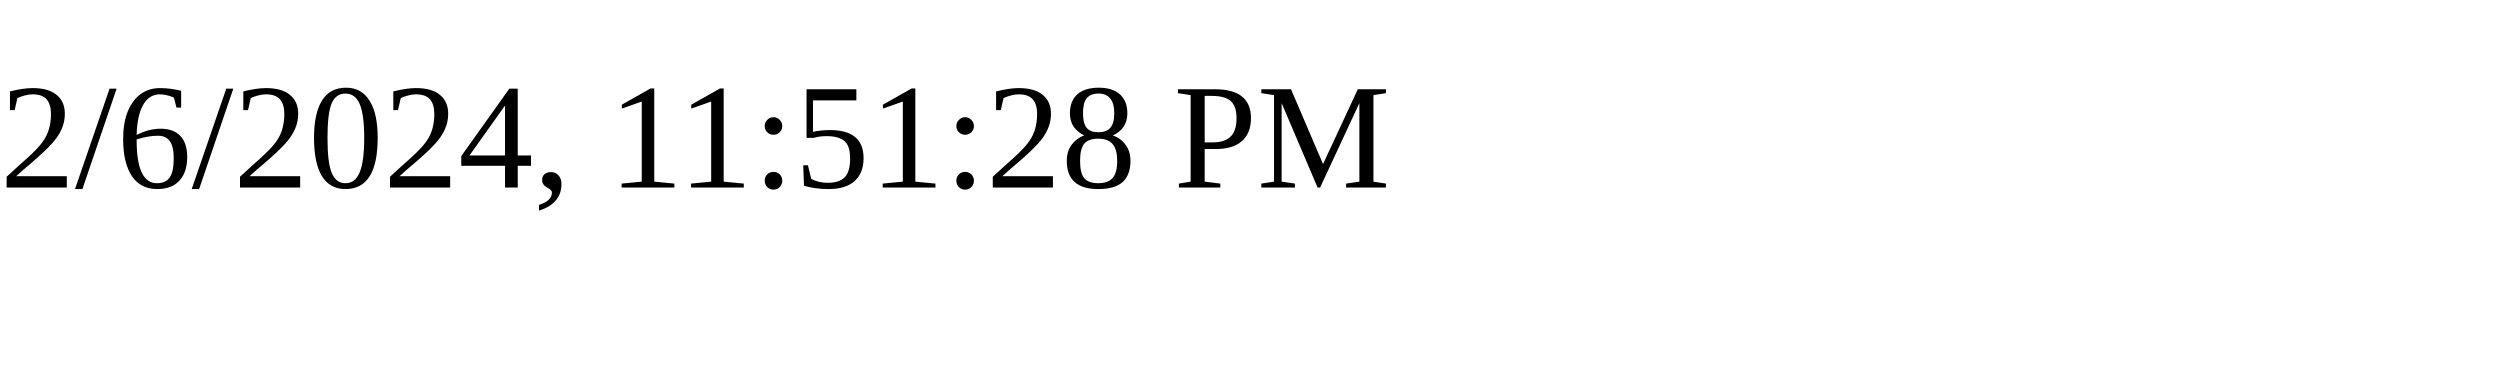
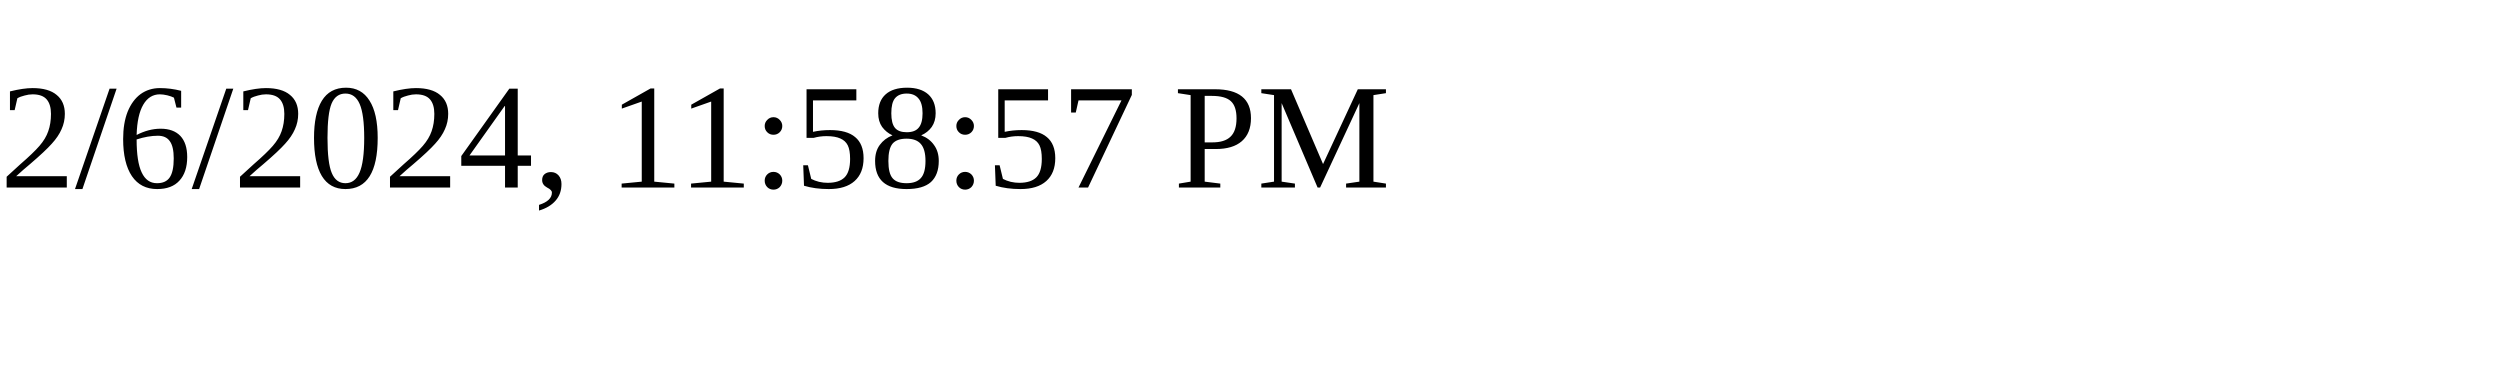
<svg xmlns="http://www.w3.org/2000/svg" height="30" width="200">
-   <text x="0" y="15">2/6/2024, 11:51:28 PM</text>
+   <text x="0" y="15">2/6/2024, 11:58:57 PM</text>
</svg>
